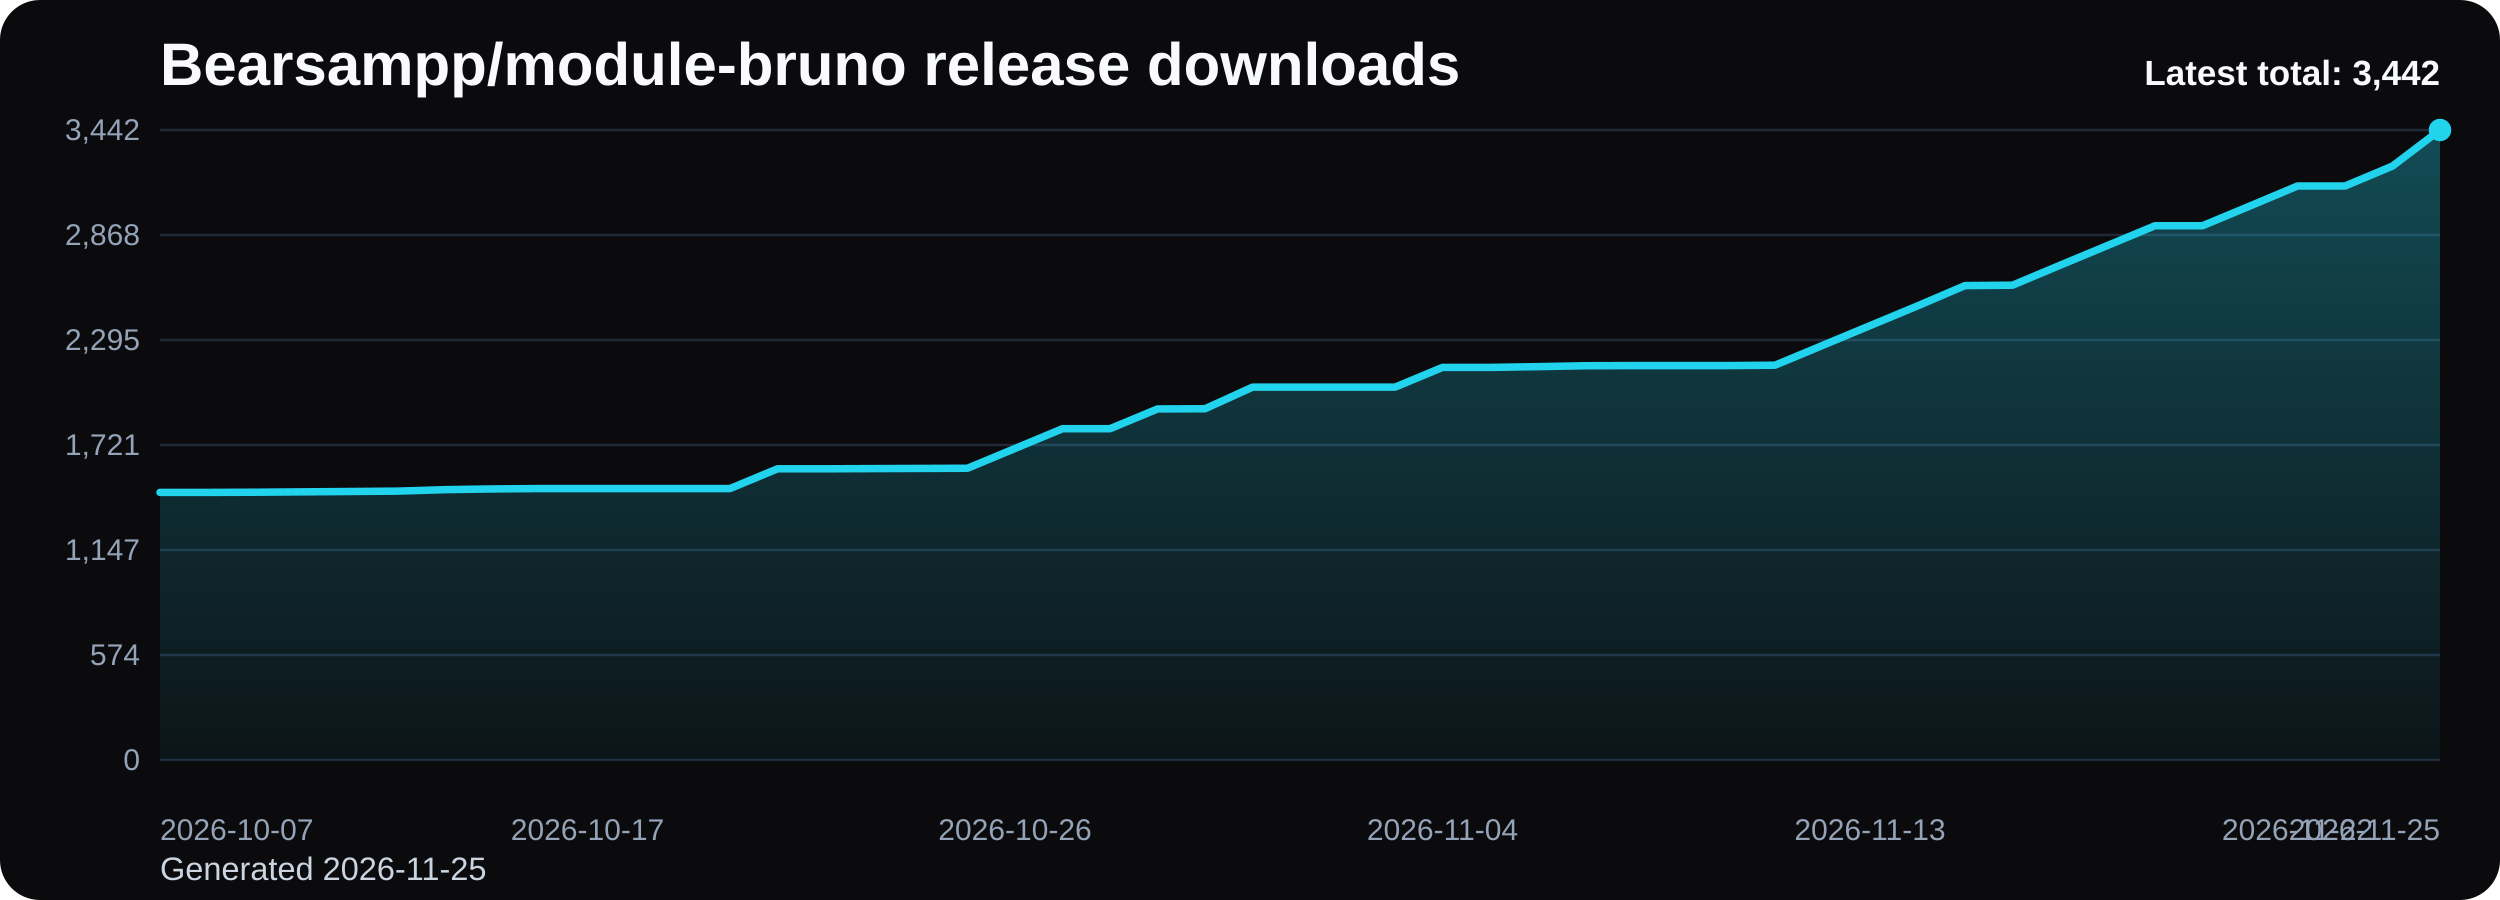
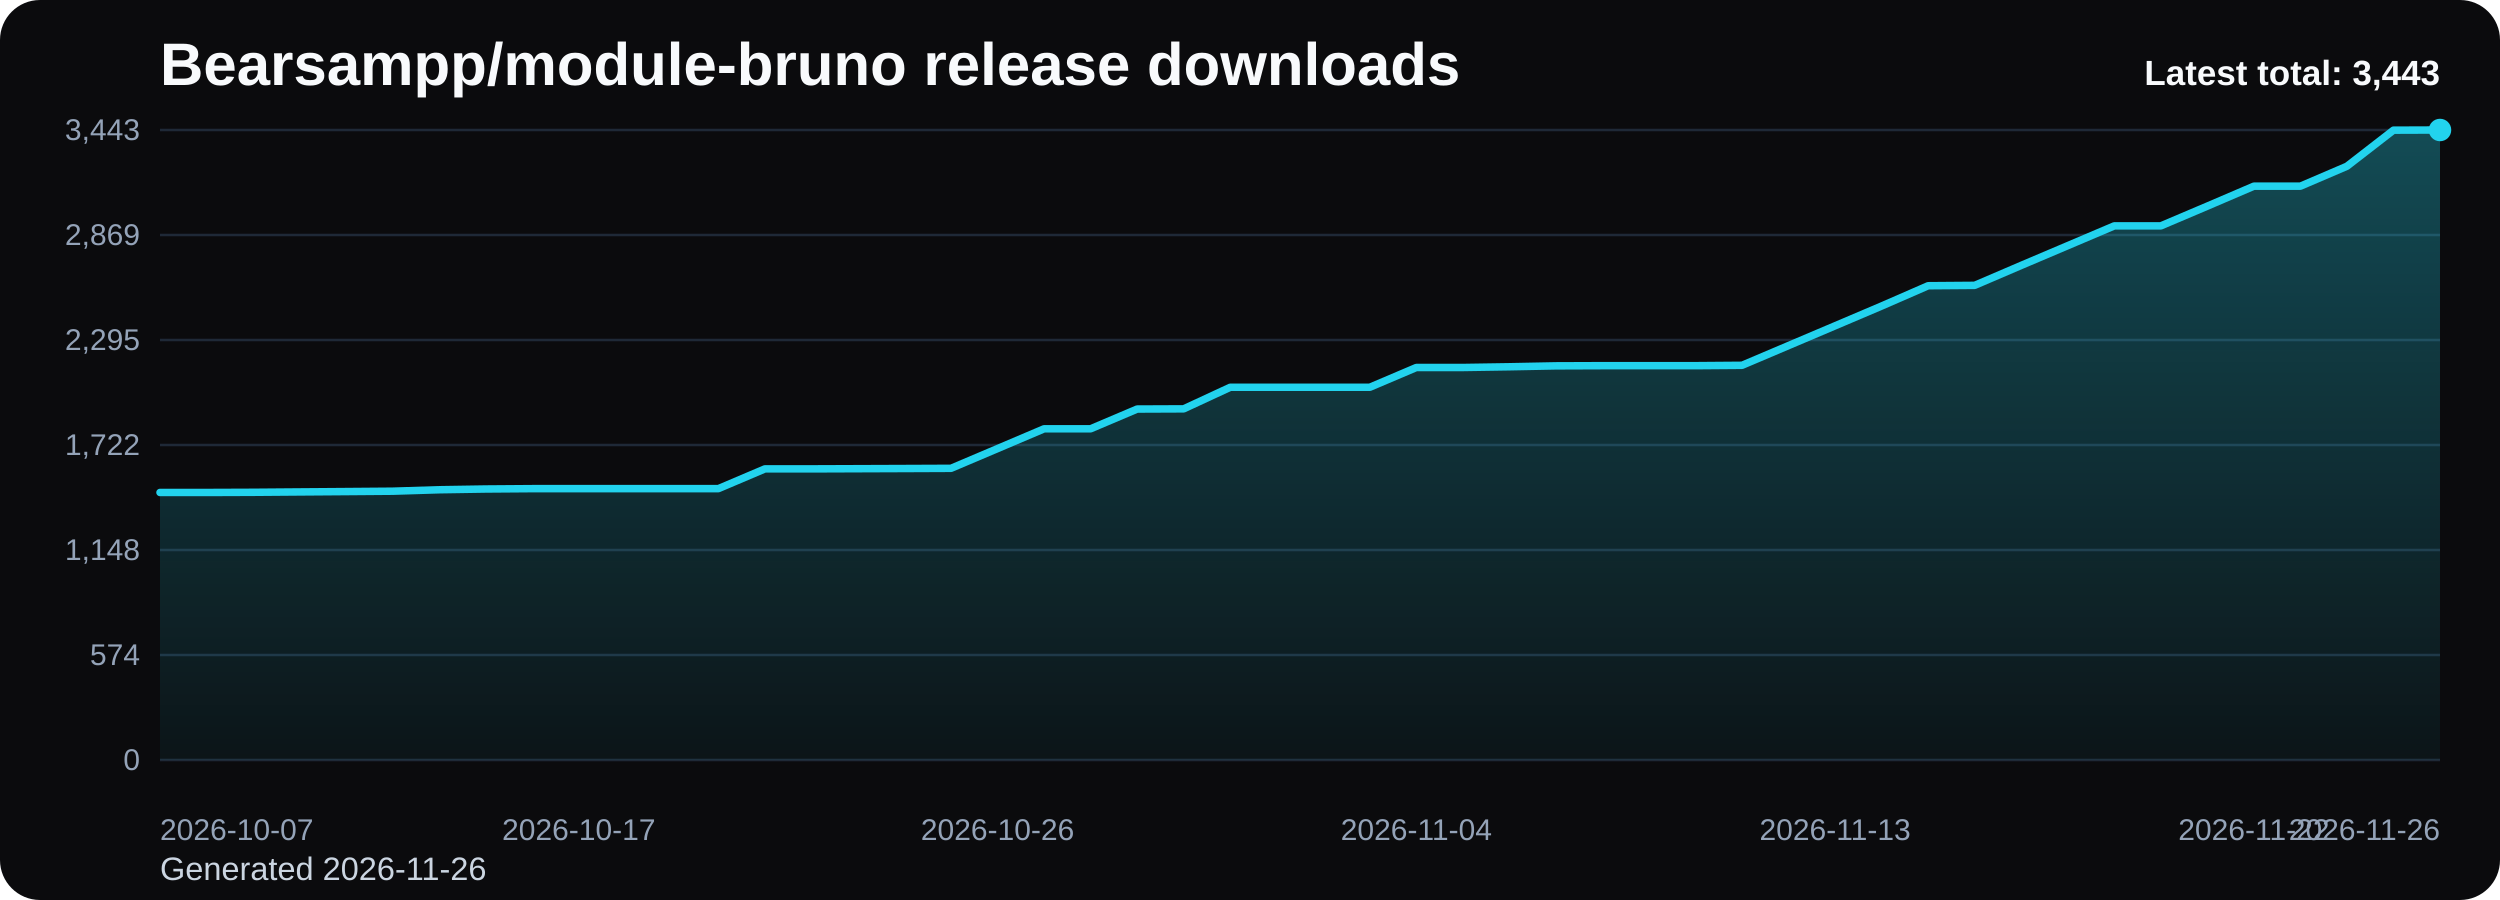
<svg xmlns="http://www.w3.org/2000/svg" viewBox="0 0 1000 360" role="img" aria-label="Bearsampp/module-bruno release downloads chart">
  <defs>
    <linearGradient id="fill-total-trend-black" x1="0" y1="0" x2="0" y2="1">
      <stop offset="0%" stop-color="#22d3ee" stop-opacity="0.32" />
      <stop offset="100%" stop-color="#22d3ee" stop-opacity="0.05" />
    </linearGradient>
    <style>
      .bg { fill: #0b0b0d; }
      .title { font: 700 24px Arial, sans-serif; fill: #f8fafc; }
      .sub { font: 400 13px Arial, sans-serif; fill: #cbd5e1; }
      .grid { stroke: #1f2937; stroke-width: 1; }
      .axis { font: 400 12px Arial, sans-serif; fill: #94a3b8; }
      .line { fill: none; stroke: #22d3ee; stroke-width: 3; stroke-linecap: round; stroke-linejoin: round; }
      .dot { fill: #22d3ee; }
      .value { font: 600 11px Arial, sans-serif; fill: #cbd5e1; }
      .latest { font: 700 14px Arial, sans-serif; fill: #f8fafc; }
    </style>
  </defs>
  <rect class="bg" x="0" y="0" width="1000" height="360" rx="16" />
  <text class="title" x="64" y="34">Bearsampp/module-bruno release downloads</text>
-   <text class="sub" x="64" y="352">Generated 2026-11-25</text>
+   <text class="sub" x="64" y="352">Generated 2026-11-26</text>
  <line x1="64" y1="52.00" x2="976" y2="52.00" class="grid" />
-   <text x="56" y="56.00" text-anchor="end" class="axis">3,442</text>
+   <text x="56" y="56.00" text-anchor="end" class="axis">3,443</text>
  <line x1="64" y1="94.00" x2="976" y2="94.00" class="grid" />
-   <text x="56" y="98.00" text-anchor="end" class="axis">2,868</text>
+   <text x="56" y="98.00" text-anchor="end" class="axis">2,869</text>
  <line x1="64" y1="136.00" x2="976" y2="136.00" class="grid" />
  <text x="56" y="140.00" text-anchor="end" class="axis">2,295</text>
  <line x1="64" y1="178.00" x2="976" y2="178.00" class="grid" />
-   <text x="56" y="182.00" text-anchor="end" class="axis">1,721</text>
+   <text x="56" y="182.00" text-anchor="end" class="axis">1,722</text>
  <line x1="64" y1="220.00" x2="976" y2="220.00" class="grid" />
-   <text x="56" y="224.00" text-anchor="end" class="axis">1,147</text>
+   <text x="56" y="224.00" text-anchor="end" class="axis">1,148</text>
  <line x1="64" y1="262.00" x2="976" y2="262.00" class="grid" />
  <text x="56" y="266.00" text-anchor="end" class="axis">574</text>
  <line x1="64" y1="304.00" x2="976" y2="304.00" class="grid" />
  <text x="56" y="308.00" text-anchor="end" class="axis">0</text>
-   <path d="M 64.00 304 L 64.00 196.96 L 83.00 196.96 L 102.00 196.89 L 121.00 196.74 L 140.00 196.60 L 159.00 196.45 L 178.00 195.86 L 197.00 195.57 L 216.00 195.42 L 235.00 195.42 L 254.00 195.42 L 273.00 195.42 L 292.00 195.42 L 311.00 187.52 L 330.00 187.52 L 349.00 187.44 L 368.00 187.37 L 387.00 187.30 L 406.00 179.39 L 425.00 171.48 L 444.00 171.48 L 463.00 163.58 L 482.00 163.50 L 501.00 154.86 L 520.00 154.86 L 539.00 154.86 L 558.00 154.86 L 577.00 146.96 L 596.00 146.96 L 615.00 146.66 L 634.00 146.30 L 653.00 146.23 L 672.00 146.23 L 691.00 146.23 L 710.00 146.08 L 729.00 138.17 L 748.00 130.26 L 767.00 122.36 L 786.00 114.23 L 805.00 114.08 L 824.00 106.10 L 843.00 98.20 L 862.00 90.29 L 881.00 90.29 L 900.00 82.38 L 919.00 74.40 L 938.00 74.40 L 957.00 66.42 L 976.00 52.00 L 976.00 304 Z" fill="url(#fill-total-trend-black)" />
-   <polyline class="line" points="64.00,196.96 83.00,196.96 102.00,196.89 121.00,196.74 140.00,196.60 159.00,196.45 178.00,195.86 197.00,195.57 216.00,195.42 235.00,195.42 254.00,195.42 273.00,195.42 292.00,195.42 311.00,187.52 330.00,187.52 349.00,187.44 368.00,187.37 387.00,187.30 406.00,179.39 425.00,171.48 444.00,171.48 463.00,163.58 482.00,163.50 501.00,154.86 520.00,154.86 539.00,154.86 558.00,154.86 577.00,146.96 596.00,146.96 615.00,146.66 634.00,146.30 653.00,146.23 672.00,146.23 691.00,146.23 710.00,146.08 729.00,138.17 748.00,130.26 767.00,122.36 786.00,114.23 805.00,114.08 824.00,106.10 843.00,98.20 862.00,90.29 881.00,90.29 900.00,82.38 919.00,74.40 938.00,74.40 957.00,66.42 976.00,52.00" />
+   <path d="M 64.00 304 L 64.00 196.99 L 82.61 196.99 L 101.22 196.92 L 119.84 196.77 L 138.45 196.63 L 157.06 196.48 L 175.67 195.90 L 194.29 195.60 L 212.90 195.46 L 231.51 195.46 L 250.12 195.46 L 268.73 195.46 L 287.35 195.46 L 305.96 187.55 L 324.57 187.55 L 343.18 187.48 L 361.80 187.41 L 380.41 187.33 L 399.02 179.43 L 417.63 171.52 L 436.24 171.52 L 454.86 163.62 L 473.47 163.54 L 492.08 154.91 L 510.69 154.91 L 529.31 154.91 L 547.92 154.91 L 566.53 147.00 L 585.14 147.00 L 603.76 146.71 L 622.37 146.34 L 640.98 146.27 L 659.59 146.27 L 678.20 146.27 L 696.82 146.12 L 715.43 138.22 L 734.04 130.32 L 752.65 122.41 L 771.27 114.29 L 789.88 114.14 L 808.49 106.16 L 827.10 98.26 L 845.71 90.35 L 864.33 90.35 L 882.94 82.45 L 901.55 74.47 L 920.16 74.47 L 938.78 66.49 L 957.39 52.07 L 976.00 52.00 L 976.00 304 Z" fill="url(#fill-total-trend-black)" />
+   <polyline class="line" points="64.00,196.99 82.61,196.99 101.22,196.92 119.84,196.77 138.45,196.63 157.06,196.48 175.67,195.90 194.29,195.60 212.90,195.46 231.51,195.46 250.12,195.46 268.73,195.46 287.35,195.46 305.96,187.55 324.57,187.55 343.18,187.48 361.80,187.41 380.41,187.33 399.02,179.43 417.63,171.52 436.24,171.52 454.86,163.62 473.47,163.54 492.08,154.91 510.69,154.91 529.31,154.91 547.92,154.91 566.53,147.00 585.14,147.00 603.76,146.71 622.37,146.34 640.98,146.27 659.59,146.27 678.20,146.27 696.82,146.12 715.43,138.22 734.04,130.32 752.65,122.41 771.27,114.29 789.88,114.14 808.49,106.16 827.10,98.26 845.71,90.35 864.33,90.35 882.94,82.45 901.55,74.47 920.16,74.47 938.78,66.49 957.39,52.07 976.00,52.00" />
  <circle class="dot" cx="976.00" cy="52.00" r="4.5" />
  <text class="axis" x="64.00" y="336" text-anchor="start">2026-10-07</text>
-   <text class="axis" x="235.00" y="336" text-anchor="middle">2026-10-17</text>
-   <text class="axis" x="406.00" y="336" text-anchor="middle">2026-10-26</text>
-   <text class="axis" x="577.00" y="336" text-anchor="middle">2026-11-04</text>
-   <text class="axis" x="748.00" y="336" text-anchor="middle">2026-11-13</text>
-   <text class="axis" x="919.00" y="336" text-anchor="middle">2026-11-22</text>
-   <text class="axis" x="976.00" y="336" text-anchor="end">2026-11-25</text>
-   <text class="latest" x="976" y="34" text-anchor="end">Latest total: 3,442</text>
+   <text class="axis" x="231.51" y="336" text-anchor="middle">2026-10-17</text>
+   <text class="axis" x="399.02" y="336" text-anchor="middle">2026-10-26</text>
+   <text class="axis" x="566.53" y="336" text-anchor="middle">2026-11-04</text>
+   <text class="axis" x="734.04" y="336" text-anchor="middle">2026-11-13</text>
+   <text class="axis" x="901.55" y="336" text-anchor="middle">2026-11-22</text>
+   <text class="axis" x="976.00" y="336" text-anchor="end">2026-11-26</text>
+   <text class="latest" x="976" y="34" text-anchor="end">Latest total: 3,443</text>
</svg>
